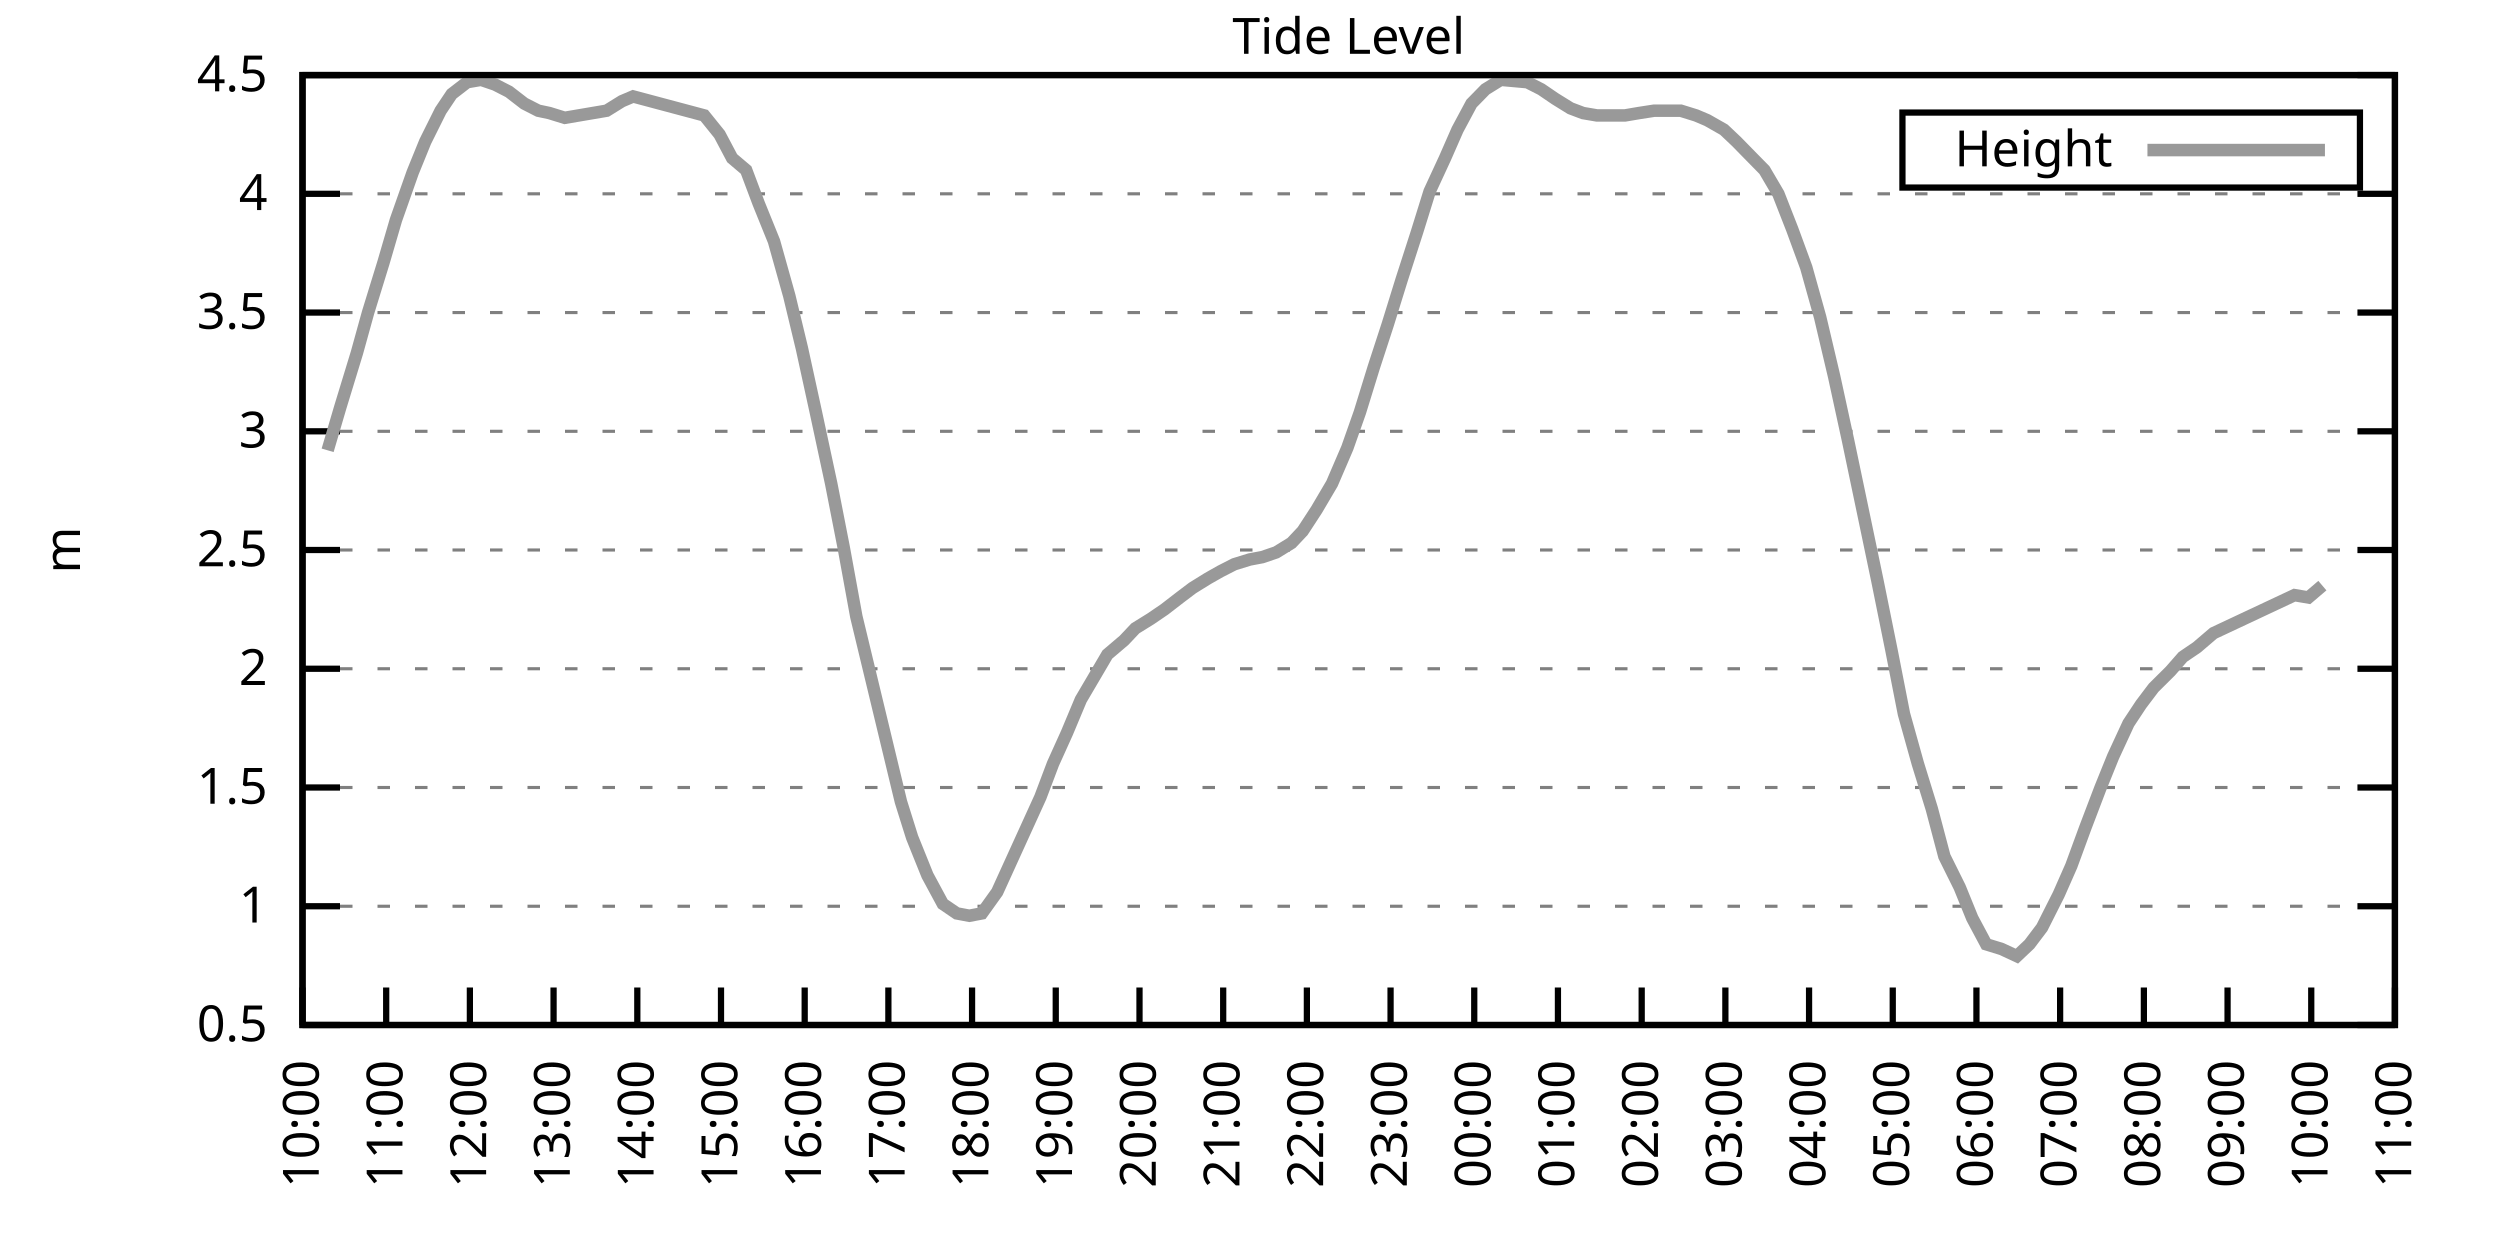
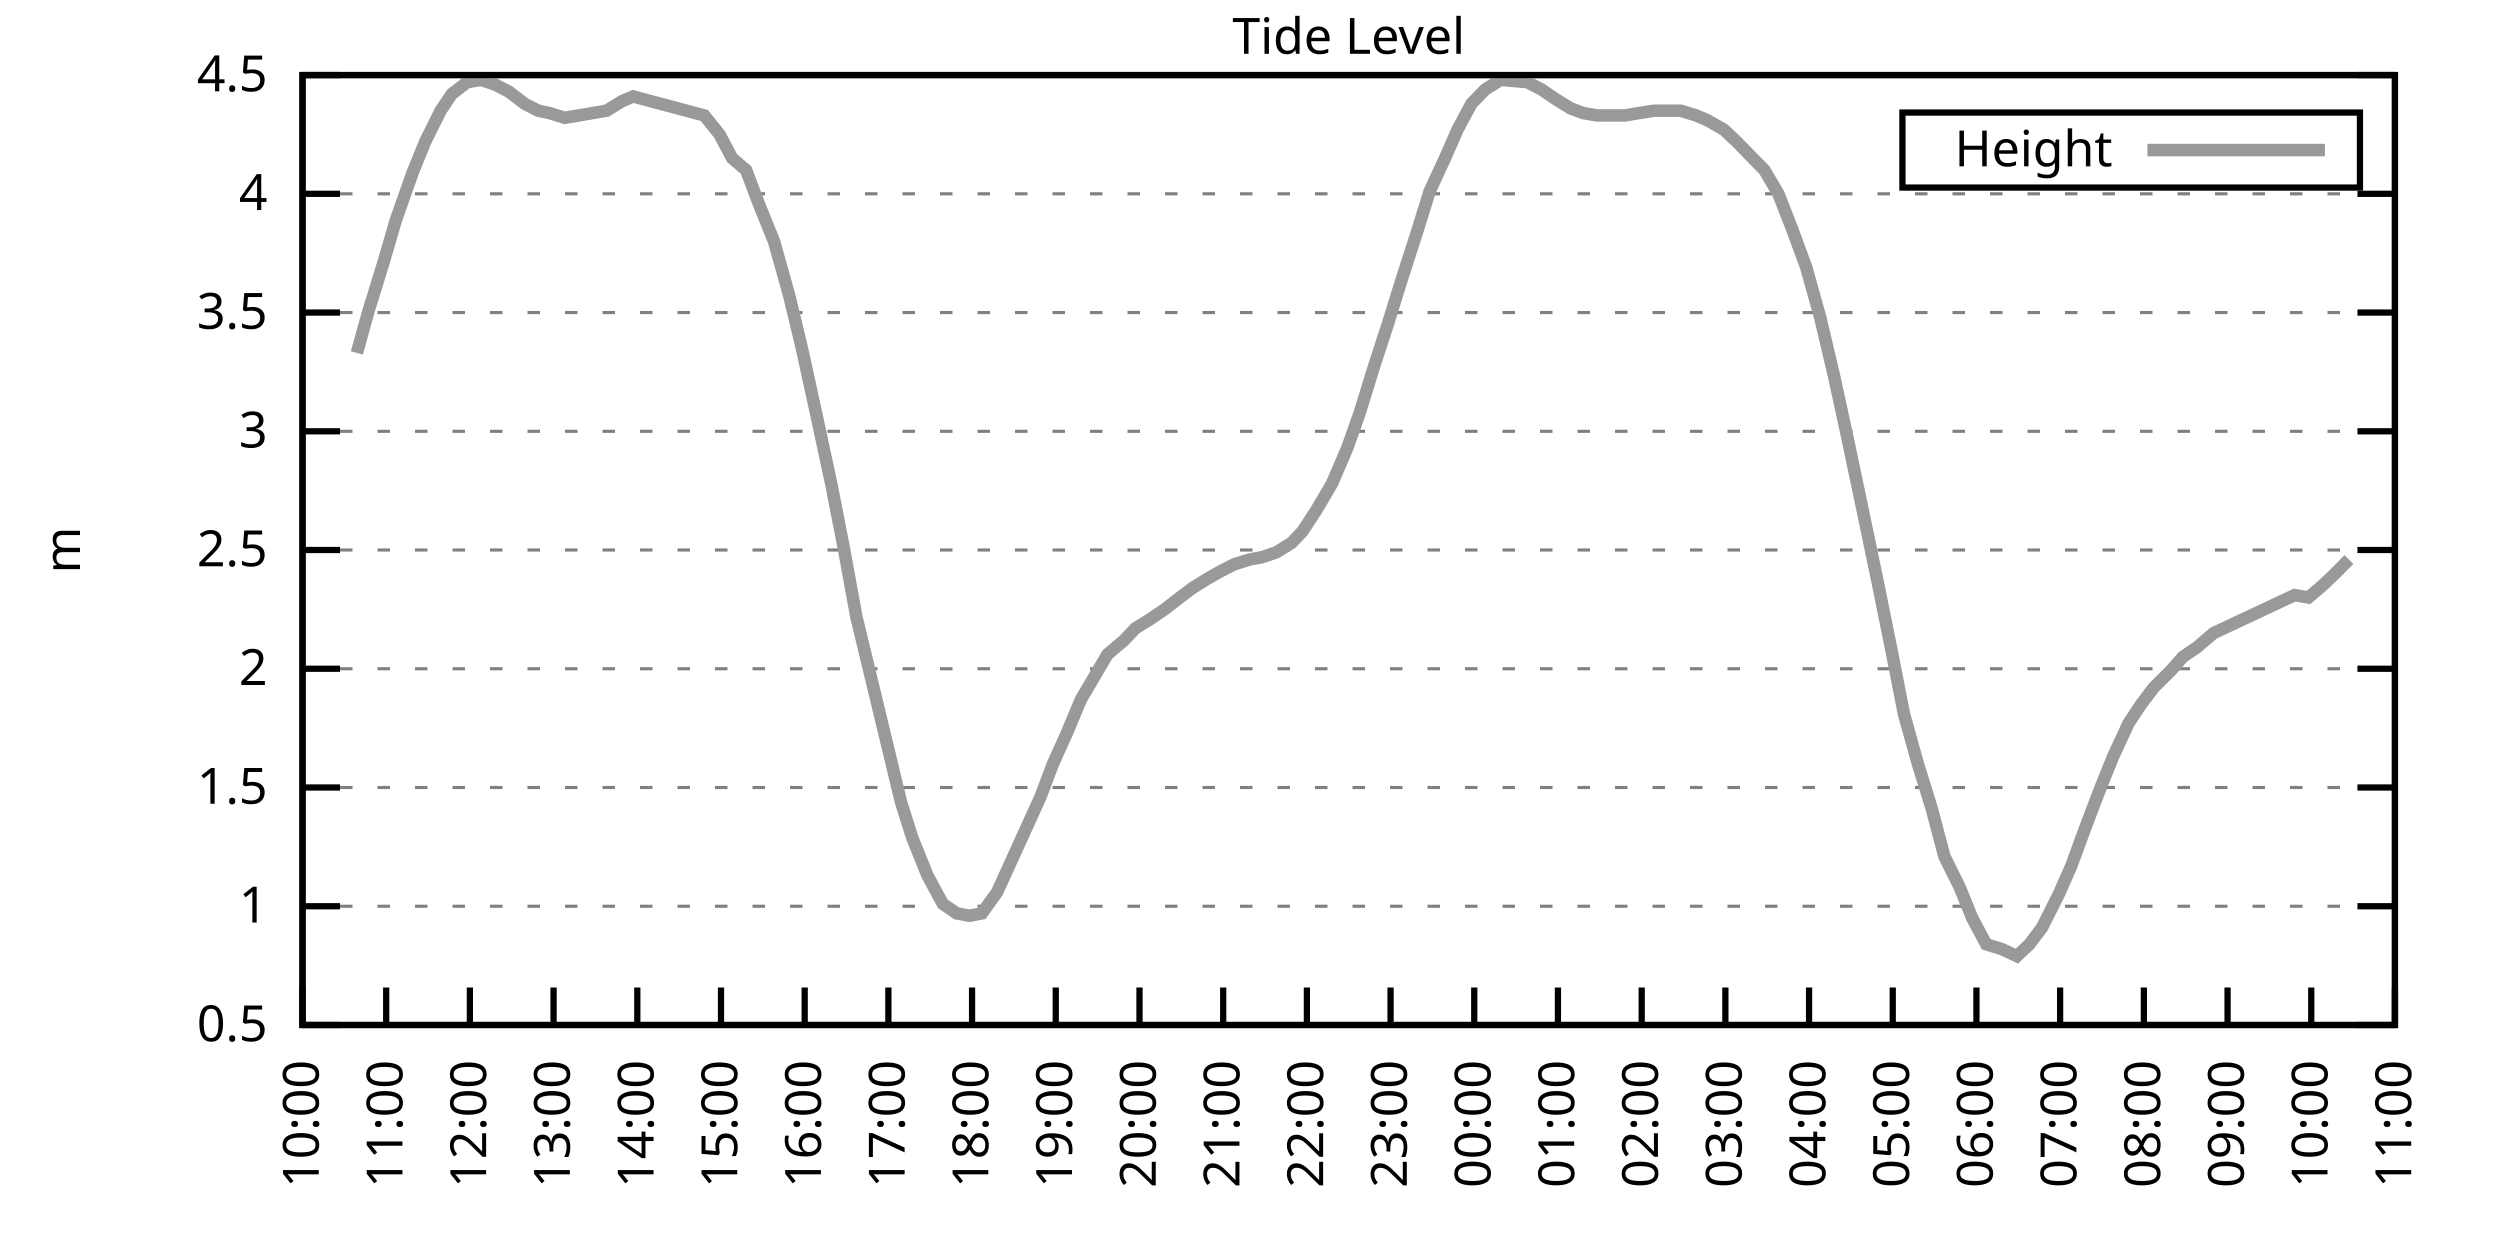
<svg xmlns="http://www.w3.org/2000/svg" xmlns:xlink="http://www.w3.org/1999/xlink" width="400" height="200" viewBox="0 0 400 200">
  <g id="gnuplot_canvas">
    <rect x="0" y="0" width="400" height="200" fill="none" />
    <defs>
      <circle id="gpDot" r="0.5" stroke-width="0.5" stroke="currentColor" />
      <path id="gpPt0" stroke-width="0.333" stroke="currentColor" d="M-1,0 h2 M0,-1 v2" />
      <path id="gpPt1" stroke-width="0.333" stroke="currentColor" d="M-1,-1 L1,1 M1,-1 L-1,1" />
      <path id="gpPt2" stroke-width="0.333" stroke="currentColor" d="M-1,0 L1,0 M0,-1 L0,1 M-1,-1 L1,1 M-1,1 L1,-1" />
      <rect id="gpPt3" stroke-width="0.333" stroke="currentColor" x="-1" y="-1" width="2" height="2" />
      <rect id="gpPt4" stroke-width="0.333" stroke="currentColor" fill="currentColor" x="-1" y="-1" width="2" height="2" />
      <circle id="gpPt5" stroke-width="0.333" stroke="currentColor" cx="0" cy="0" r="1" />
      <use xlink:href="#gpPt5" id="gpPt6" fill="currentColor" stroke="none" />
      <path id="gpPt7" stroke-width="0.333" stroke="currentColor" d="M0,-1.33 L-1.33,0.67 L1.33,0.67 z" />
      <use xlink:href="#gpPt7" id="gpPt8" fill="currentColor" stroke="none" />
      <use xlink:href="#gpPt7" id="gpPt9" stroke="currentColor" transform="rotate(180)" />
      <use xlink:href="#gpPt9" id="gpPt10" fill="currentColor" stroke="none" />
      <use xlink:href="#gpPt3" id="gpPt11" stroke="currentColor" transform="rotate(45)" />
      <use xlink:href="#gpPt11" id="gpPt12" fill="currentColor" stroke="none" />
      <path id="gpPt13" stroke-width="0.333" stroke="currentColor" d="M0,1.330 L1.265,0.411 L0.782,-1.067 L-0.782,-1.076 L-1.265,0.411 z" />
      <use xlink:href="#gpPt13" id="gpPt14" fill="currentColor" stroke="none" />
      <filter id="textbox" filterUnits="objectBoundingBox" x="0" y="0" height="1" width="1">
        <feFlood flood-color="white" flood-opacity="1" result="bgnd" />
        <feComposite in="SourceGraphic" in2="bgnd" operator="atop" />
      </filter>
      <filter id="greybox" filterUnits="objectBoundingBox" x="0" y="0" height="1" width="1">
        <feFlood flood-color="lightgrey" flood-opacity="1" result="grey" />
        <feComposite in="SourceGraphic" in2="grey" operator="atop" />
      </filter>
    </defs>
    <g fill="none" color="white" stroke="currentColor" stroke-width="1.00" stroke-linecap="butt" stroke-linejoin="miter">
</g>
    <g fill="none" color="black" stroke="currentColor" stroke-width="1.00" stroke-linecap="butt" stroke-linejoin="miter">
      <g stroke="none" shape-rendering="crispEdges">
        <polygon fill="rgb(255, 255, 255)" points="48.40,164.00 383.18,164.00 383.18,12.02 48.40,12.02 " />
      </g>
    </g>
    <g fill="none" color="black" stroke="currentColor" stroke-width="1.00" stroke-linecap="butt" stroke-linejoin="miter">
</g>
    <g fill="none" color="black" stroke="black" stroke-width="0.50" stroke-linecap="butt" stroke-linejoin="miter">
</g>
    <g fill="none" color="gray" stroke="currentColor" stroke-width="0.50" stroke-linecap="butt" stroke-linejoin="miter">
      <path stroke="gray" stroke-dasharray="2,4" class="gridline" d="M48.40,164.00 L383.19,164.00  " />
    </g>
    <g fill="none" color="gray" stroke="gray" stroke-width="1.00" stroke-linecap="butt" stroke-linejoin="miter">
</g>
    <g fill="none" color="black" stroke="currentColor" stroke-width="1.00" stroke-linecap="butt" stroke-linejoin="miter">
      <path stroke="black" d="M48.40,164.00 L54.40,164.00 M383.19,164.00 L377.19,164.00  " />
      <g transform="translate(42.80,166.60)" stroke="none" fill="black" font-family="Sans" font-size="8.00" text-anchor="end">
        <text>
          <tspan font-family="Sans"> 0.5</tspan>
        </text>
      </g>
    </g>
    <g fill="none" color="black" stroke="currentColor" stroke-width="1.00" stroke-linecap="butt" stroke-linejoin="miter">
</g>
    <g fill="none" color="black" stroke="black" stroke-width="0.50" stroke-linecap="butt" stroke-linejoin="miter">
</g>
    <g fill="none" color="gray" stroke="currentColor" stroke-width="0.50" stroke-linecap="butt" stroke-linejoin="miter">
      <path stroke="gray" stroke-dasharray="2,4" class="gridline" d="M48.40,145.00 L383.19,145.00  " />
    </g>
    <g fill="none" color="gray" stroke="gray" stroke-width="1.00" stroke-linecap="butt" stroke-linejoin="miter">
</g>
    <g fill="none" color="black" stroke="currentColor" stroke-width="1.00" stroke-linecap="butt" stroke-linejoin="miter">
      <path stroke="black" d="M48.40,145.00 L54.40,145.00 M383.19,145.00 L377.19,145.00  " />
      <g transform="translate(42.80,147.60)" stroke="none" fill="black" font-family="Sans" font-size="8.00" text-anchor="end">
        <text>
          <tspan font-family="Sans"> 1</tspan>
        </text>
      </g>
    </g>
    <g fill="none" color="black" stroke="currentColor" stroke-width="1.00" stroke-linecap="butt" stroke-linejoin="miter">
</g>
    <g fill="none" color="black" stroke="black" stroke-width="0.50" stroke-linecap="butt" stroke-linejoin="miter">
</g>
    <g fill="none" color="gray" stroke="currentColor" stroke-width="0.50" stroke-linecap="butt" stroke-linejoin="miter">
      <path stroke="gray" stroke-dasharray="2,4" class="gridline" d="M48.40,126.00 L383.19,126.00  " />
    </g>
    <g fill="none" color="gray" stroke="gray" stroke-width="1.00" stroke-linecap="butt" stroke-linejoin="miter">
</g>
    <g fill="none" color="black" stroke="currentColor" stroke-width="1.00" stroke-linecap="butt" stroke-linejoin="miter">
      <path stroke="black" d="M48.40,126.00 L54.40,126.00 M383.19,126.00 L377.19,126.00  " />
      <g transform="translate(42.80,128.60)" stroke="none" fill="black" font-family="Sans" font-size="8.00" text-anchor="end">
        <text>
          <tspan font-family="Sans"> 1.5</tspan>
        </text>
      </g>
    </g>
    <g fill="none" color="black" stroke="currentColor" stroke-width="1.00" stroke-linecap="butt" stroke-linejoin="miter">
</g>
    <g fill="none" color="black" stroke="black" stroke-width="0.50" stroke-linecap="butt" stroke-linejoin="miter">
</g>
    <g fill="none" color="gray" stroke="currentColor" stroke-width="0.50" stroke-linecap="butt" stroke-linejoin="miter">
      <path stroke="gray" stroke-dasharray="2,4" class="gridline" d="M48.40,107.00 L383.19,107.00  " />
    </g>
    <g fill="none" color="gray" stroke="gray" stroke-width="1.00" stroke-linecap="butt" stroke-linejoin="miter">
</g>
    <g fill="none" color="black" stroke="currentColor" stroke-width="1.00" stroke-linecap="butt" stroke-linejoin="miter">
      <path stroke="black" d="M48.40,107.00 L54.40,107.00 M383.19,107.00 L377.19,107.00  " />
      <g transform="translate(42.80,109.60)" stroke="none" fill="black" font-family="Sans" font-size="8.00" text-anchor="end">
        <text>
          <tspan font-family="Sans"> 2</tspan>
        </text>
      </g>
    </g>
    <g fill="none" color="black" stroke="currentColor" stroke-width="1.00" stroke-linecap="butt" stroke-linejoin="miter">
</g>
    <g fill="none" color="black" stroke="black" stroke-width="0.50" stroke-linecap="butt" stroke-linejoin="miter">
</g>
    <g fill="none" color="gray" stroke="currentColor" stroke-width="0.50" stroke-linecap="butt" stroke-linejoin="miter">
      <path stroke="gray" stroke-dasharray="2,4" class="gridline" d="M48.40,88.00 L383.19,88.00  " />
    </g>
    <g fill="none" color="gray" stroke="gray" stroke-width="1.00" stroke-linecap="butt" stroke-linejoin="miter">
</g>
    <g fill="none" color="black" stroke="currentColor" stroke-width="1.00" stroke-linecap="butt" stroke-linejoin="miter">
      <path stroke="black" d="M48.40,88.00 L54.40,88.00 M383.19,88.00 L377.19,88.00  " />
      <g transform="translate(42.80,90.60)" stroke="none" fill="black" font-family="Sans" font-size="8.00" text-anchor="end">
        <text>
          <tspan font-family="Sans"> 2.5</tspan>
        </text>
      </g>
    </g>
    <g fill="none" color="black" stroke="currentColor" stroke-width="1.00" stroke-linecap="butt" stroke-linejoin="miter">
</g>
    <g fill="none" color="black" stroke="black" stroke-width="0.50" stroke-linecap="butt" stroke-linejoin="miter">
</g>
    <g fill="none" color="gray" stroke="currentColor" stroke-width="0.50" stroke-linecap="butt" stroke-linejoin="miter">
      <path stroke="gray" stroke-dasharray="2,4" class="gridline" d="M48.40,69.01 L383.19,69.01  " />
    </g>
    <g fill="none" color="gray" stroke="gray" stroke-width="1.00" stroke-linecap="butt" stroke-linejoin="miter">
</g>
    <g fill="none" color="black" stroke="currentColor" stroke-width="1.00" stroke-linecap="butt" stroke-linejoin="miter">
      <path stroke="black" d="M48.40,69.01 L54.40,69.01 M383.19,69.01 L377.19,69.01  " />
      <g transform="translate(42.80,71.61)" stroke="none" fill="black" font-family="Sans" font-size="8.00" text-anchor="end">
        <text>
          <tspan font-family="Sans"> 3</tspan>
        </text>
      </g>
    </g>
    <g fill="none" color="black" stroke="currentColor" stroke-width="1.00" stroke-linecap="butt" stroke-linejoin="miter">
</g>
    <g fill="none" color="black" stroke="black" stroke-width="0.50" stroke-linecap="butt" stroke-linejoin="miter">
</g>
    <g fill="none" color="gray" stroke="currentColor" stroke-width="0.50" stroke-linecap="butt" stroke-linejoin="miter">
      <path stroke="gray" stroke-dasharray="2,4" class="gridline" d="M48.40,50.01 L383.19,50.01  " />
    </g>
    <g fill="none" color="gray" stroke="gray" stroke-width="1.00" stroke-linecap="butt" stroke-linejoin="miter">
</g>
    <g fill="none" color="black" stroke="currentColor" stroke-width="1.00" stroke-linecap="butt" stroke-linejoin="miter">
      <path stroke="black" d="M48.40,50.01 L54.40,50.01 M383.19,50.01 L377.19,50.01  " />
      <g transform="translate(42.80,52.61)" stroke="none" fill="black" font-family="Sans" font-size="8.00" text-anchor="end">
        <text>
          <tspan font-family="Sans"> 3.5</tspan>
        </text>
      </g>
    </g>
    <g fill="none" color="black" stroke="currentColor" stroke-width="1.00" stroke-linecap="butt" stroke-linejoin="miter">
</g>
    <g fill="none" color="black" stroke="black" stroke-width="0.50" stroke-linecap="butt" stroke-linejoin="miter">
</g>
    <g fill="none" color="gray" stroke="currentColor" stroke-width="0.50" stroke-linecap="butt" stroke-linejoin="miter">
      <path stroke="gray" stroke-dasharray="2,4" class="gridline" d="M48.40,31.01 L383.19,31.01  " />
    </g>
    <g fill="none" color="gray" stroke="gray" stroke-width="1.00" stroke-linecap="butt" stroke-linejoin="miter">
</g>
    <g fill="none" color="black" stroke="currentColor" stroke-width="1.00" stroke-linecap="butt" stroke-linejoin="miter">
      <path stroke="black" d="M48.40,31.01 L54.40,31.01 M383.19,31.01 L377.19,31.01  " />
      <g transform="translate(42.80,33.61)" stroke="none" fill="black" font-family="Sans" font-size="8.00" text-anchor="end">
        <text>
          <tspan font-family="Sans"> 4</tspan>
        </text>
      </g>
    </g>
    <g fill="none" color="black" stroke="currentColor" stroke-width="1.00" stroke-linecap="butt" stroke-linejoin="miter">
</g>
    <g fill="none" color="black" stroke="black" stroke-width="0.50" stroke-linecap="butt" stroke-linejoin="miter">
</g>
    <g fill="none" color="gray" stroke="currentColor" stroke-width="0.50" stroke-linecap="butt" stroke-linejoin="miter">
      <path stroke="gray" stroke-dasharray="2,4" class="gridline" d="M48.40,12.01 L383.19,12.01  " />
    </g>
    <g fill="none" color="gray" stroke="gray" stroke-width="1.00" stroke-linecap="butt" stroke-linejoin="miter">
</g>
    <g fill="none" color="black" stroke="currentColor" stroke-width="1.00" stroke-linecap="butt" stroke-linejoin="miter">
      <path stroke="black" d="M48.40,12.01 L54.40,12.01 M383.19,12.01 L377.19,12.01  " />
      <g transform="translate(42.80,14.61)" stroke="none" fill="black" font-family="Sans" font-size="8.00" text-anchor="end">
        <text>
          <tspan font-family="Sans"> 4.5</tspan>
        </text>
      </g>
    </g>
    <g fill="none" color="black" stroke="currentColor" stroke-width="1.00" stroke-linecap="butt" stroke-linejoin="miter">
      <path stroke="black" d="M48.40,164.00 L48.40,158.00  " />
      <g transform="translate(51.00,169.60) rotate(270.00)" stroke="none" fill="black" font-family="Sans" font-size="8.00" text-anchor="end">
        <text>
          <tspan font-family="Sans">10:00</tspan>
        </text>
      </g>
    </g>
    <g fill="none" color="black" stroke="currentColor" stroke-width="1.00" stroke-linecap="butt" stroke-linejoin="miter">
      <path stroke="black" d="M61.79,164.00 L61.79,158.00  " />
      <g transform="translate(64.39,169.60) rotate(270.00)" stroke="none" fill="black" font-family="Sans" font-size="8.00" text-anchor="end">
        <text>
          <tspan font-family="Sans">11:00</tspan>
        </text>
      </g>
    </g>
    <g fill="none" color="black" stroke="currentColor" stroke-width="1.00" stroke-linecap="butt" stroke-linejoin="miter">
      <path stroke="black" d="M75.18,164.00 L75.18,158.00  " />
      <g transform="translate(77.78,169.60) rotate(270.00)" stroke="none" fill="black" font-family="Sans" font-size="8.00" text-anchor="end">
        <text>
          <tspan font-family="Sans">12:00</tspan>
        </text>
      </g>
    </g>
    <g fill="none" color="black" stroke="currentColor" stroke-width="1.00" stroke-linecap="butt" stroke-linejoin="miter">
      <path stroke="black" d="M88.57,164.00 L88.57,158.00  " />
      <g transform="translate(91.17,169.60) rotate(270.00)" stroke="none" fill="black" font-family="Sans" font-size="8.00" text-anchor="end">
        <text>
          <tspan font-family="Sans">13:00</tspan>
        </text>
      </g>
    </g>
    <g fill="none" color="black" stroke="currentColor" stroke-width="1.00" stroke-linecap="butt" stroke-linejoin="miter">
      <path stroke="black" d="M101.97,164.00 L101.97,158.00  " />
      <g transform="translate(104.57,169.60) rotate(270.00)" stroke="none" fill="black" font-family="Sans" font-size="8.00" text-anchor="end">
        <text>
          <tspan font-family="Sans">14:00</tspan>
        </text>
      </g>
    </g>
    <g fill="none" color="black" stroke="currentColor" stroke-width="1.00" stroke-linecap="butt" stroke-linejoin="miter">
      <path stroke="black" d="M115.36,164.00 L115.36,158.00  " />
      <g transform="translate(117.96,169.60) rotate(270.00)" stroke="none" fill="black" font-family="Sans" font-size="8.00" text-anchor="end">
        <text>
          <tspan font-family="Sans">15:00</tspan>
        </text>
      </g>
    </g>
    <g fill="none" color="black" stroke="currentColor" stroke-width="1.00" stroke-linecap="butt" stroke-linejoin="miter">
      <path stroke="black" d="M128.75,164.00 L128.75,158.00  " />
      <g transform="translate(131.35,169.60) rotate(270.00)" stroke="none" fill="black" font-family="Sans" font-size="8.00" text-anchor="end">
        <text>
          <tspan font-family="Sans">16:00</tspan>
        </text>
      </g>
    </g>
    <g fill="none" color="black" stroke="currentColor" stroke-width="1.00" stroke-linecap="butt" stroke-linejoin="miter">
      <path stroke="black" d="M142.14,164.00 L142.14,158.00  " />
      <g transform="translate(144.74,169.60) rotate(270.00)" stroke="none" fill="black" font-family="Sans" font-size="8.00" text-anchor="end">
        <text>
          <tspan font-family="Sans">17:00</tspan>
        </text>
      </g>
    </g>
    <g fill="none" color="black" stroke="currentColor" stroke-width="1.00" stroke-linecap="butt" stroke-linejoin="miter">
      <path stroke="black" d="M155.53,164.00 L155.53,158.00  " />
      <g transform="translate(158.13,169.60) rotate(270.00)" stroke="none" fill="black" font-family="Sans" font-size="8.00" text-anchor="end">
        <text>
          <tspan font-family="Sans">18:00</tspan>
        </text>
      </g>
    </g>
    <g fill="none" color="black" stroke="currentColor" stroke-width="1.00" stroke-linecap="butt" stroke-linejoin="miter">
      <path stroke="black" d="M168.92,164.00 L168.92,158.00  " />
      <g transform="translate(171.52,169.60) rotate(270.00)" stroke="none" fill="black" font-family="Sans" font-size="8.00" text-anchor="end">
        <text>
          <tspan font-family="Sans">19:00</tspan>
        </text>
      </g>
    </g>
    <g fill="none" color="black" stroke="currentColor" stroke-width="1.00" stroke-linecap="butt" stroke-linejoin="miter">
      <path stroke="black" d="M182.32,164.00 L182.32,158.00  " />
      <g transform="translate(184.92,169.60) rotate(270.00)" stroke="none" fill="black" font-family="Sans" font-size="8.00" text-anchor="end">
        <text>
          <tspan font-family="Sans">20:00</tspan>
        </text>
      </g>
    </g>
    <g fill="none" color="black" stroke="currentColor" stroke-width="1.00" stroke-linecap="butt" stroke-linejoin="miter">
      <path stroke="black" d="M195.71,164.00 L195.71,158.00  " />
      <g transform="translate(198.31,169.60) rotate(270.00)" stroke="none" fill="black" font-family="Sans" font-size="8.00" text-anchor="end">
        <text>
          <tspan font-family="Sans">21:00</tspan>
        </text>
      </g>
    </g>
    <g fill="none" color="black" stroke="currentColor" stroke-width="1.00" stroke-linecap="butt" stroke-linejoin="miter">
      <path stroke="black" d="M209.10,164.00 L209.10,158.00  " />
      <g transform="translate(211.70,169.60) rotate(270.00)" stroke="none" fill="black" font-family="Sans" font-size="8.00" text-anchor="end">
        <text>
          <tspan font-family="Sans">22:00</tspan>
        </text>
      </g>
    </g>
    <g fill="none" color="black" stroke="currentColor" stroke-width="1.00" stroke-linecap="butt" stroke-linejoin="miter">
      <path stroke="black" d="M222.49,164.00 L222.49,158.00  " />
      <g transform="translate(225.09,169.60) rotate(270.00)" stroke="none" fill="black" font-family="Sans" font-size="8.00" text-anchor="end">
        <text>
          <tspan font-family="Sans">23:00</tspan>
        </text>
      </g>
    </g>
    <g fill="none" color="black" stroke="currentColor" stroke-width="1.00" stroke-linecap="butt" stroke-linejoin="miter">
      <path stroke="black" d="M235.88,164.00 L235.88,158.00  " />
      <g transform="translate(238.48,169.60) rotate(270.00)" stroke="none" fill="black" font-family="Sans" font-size="8.00" text-anchor="end">
        <text>
          <tspan font-family="Sans">00:00</tspan>
        </text>
      </g>
    </g>
    <g fill="none" color="black" stroke="currentColor" stroke-width="1.00" stroke-linecap="butt" stroke-linejoin="miter">
      <path stroke="black" d="M249.27,164.00 L249.27,158.00  " />
      <g transform="translate(251.87,169.60) rotate(270.00)" stroke="none" fill="black" font-family="Sans" font-size="8.00" text-anchor="end">
        <text>
          <tspan font-family="Sans">01:00</tspan>
        </text>
      </g>
    </g>
    <g fill="none" color="black" stroke="currentColor" stroke-width="1.00" stroke-linecap="butt" stroke-linejoin="miter">
      <path stroke="black" d="M262.67,164.00 L262.67,158.00  " />
      <g transform="translate(265.27,169.60) rotate(270.00)" stroke="none" fill="black" font-family="Sans" font-size="8.00" text-anchor="end">
        <text>
          <tspan font-family="Sans">02:00</tspan>
        </text>
      </g>
    </g>
    <g fill="none" color="black" stroke="currentColor" stroke-width="1.00" stroke-linecap="butt" stroke-linejoin="miter">
      <path stroke="black" d="M276.06,164.00 L276.06,158.00  " />
      <g transform="translate(278.66,169.60) rotate(270.00)" stroke="none" fill="black" font-family="Sans" font-size="8.00" text-anchor="end">
        <text>
          <tspan font-family="Sans">03:00</tspan>
        </text>
      </g>
    </g>
    <g fill="none" color="black" stroke="currentColor" stroke-width="1.00" stroke-linecap="butt" stroke-linejoin="miter">
      <path stroke="black" d="M289.45,164.00 L289.45,158.00  " />
      <g transform="translate(292.05,169.60) rotate(270.00)" stroke="none" fill="black" font-family="Sans" font-size="8.00" text-anchor="end">
        <text>
          <tspan font-family="Sans">04:00</tspan>
        </text>
      </g>
    </g>
    <g fill="none" color="black" stroke="currentColor" stroke-width="1.00" stroke-linecap="butt" stroke-linejoin="miter">
      <path stroke="black" d="M302.84,164.00 L302.84,158.00  " />
      <g transform="translate(305.44,169.60) rotate(270.00)" stroke="none" fill="black" font-family="Sans" font-size="8.00" text-anchor="end">
        <text>
          <tspan font-family="Sans">05:00</tspan>
        </text>
      </g>
    </g>
    <g fill="none" color="black" stroke="currentColor" stroke-width="1.00" stroke-linecap="butt" stroke-linejoin="miter">
      <path stroke="black" d="M316.23,164.00 L316.23,158.00  " />
      <g transform="translate(318.83,169.60) rotate(270.00)" stroke="none" fill="black" font-family="Sans" font-size="8.00" text-anchor="end">
        <text>
          <tspan font-family="Sans">06:00</tspan>
        </text>
      </g>
    </g>
    <g fill="none" color="black" stroke="currentColor" stroke-width="1.00" stroke-linecap="butt" stroke-linejoin="miter">
      <path stroke="black" d="M329.62,164.00 L329.62,158.00  " />
      <g transform="translate(332.22,169.60) rotate(270.00)" stroke="none" fill="black" font-family="Sans" font-size="8.00" text-anchor="end">
        <text>
          <tspan font-family="Sans">07:00</tspan>
        </text>
      </g>
    </g>
    <g fill="none" color="black" stroke="currentColor" stroke-width="1.00" stroke-linecap="butt" stroke-linejoin="miter">
      <path stroke="black" d="M343.02,164.00 L343.02,158.00  " />
      <g transform="translate(345.62,169.60) rotate(270.00)" stroke="none" fill="black" font-family="Sans" font-size="8.00" text-anchor="end">
        <text>
          <tspan font-family="Sans">08:00</tspan>
        </text>
      </g>
    </g>
    <g fill="none" color="black" stroke="currentColor" stroke-width="1.00" stroke-linecap="butt" stroke-linejoin="miter">
      <path stroke="black" d="M356.41,164.00 L356.41,158.00  " />
      <g transform="translate(359.01,169.60) rotate(270.00)" stroke="none" fill="black" font-family="Sans" font-size="8.00" text-anchor="end">
        <text>
          <tspan font-family="Sans">09:00</tspan>
        </text>
      </g>
    </g>
    <g fill="none" color="black" stroke="currentColor" stroke-width="1.00" stroke-linecap="butt" stroke-linejoin="miter">
      <path stroke="black" d="M369.80,164.00 L369.80,158.00  " />
      <g transform="translate(372.40,169.60) rotate(270.00)" stroke="none" fill="black" font-family="Sans" font-size="8.00" text-anchor="end">
        <text>
          <tspan font-family="Sans">10:00</tspan>
        </text>
      </g>
    </g>
    <g fill="none" color="black" stroke="currentColor" stroke-width="1.00" stroke-linecap="butt" stroke-linejoin="miter">
      <path stroke="black" d="M383.19,164.00 L383.19,158.00  " />
      <g transform="translate(385.79,169.60) rotate(270.00)" stroke="none" fill="black" font-family="Sans" font-size="8.00" text-anchor="end">
        <text>
          <tspan font-family="Sans">11:00</tspan>
        </text>
      </g>
    </g>
    <g fill="none" color="black" stroke="currentColor" stroke-width="1.00" stroke-linecap="butt" stroke-linejoin="miter">
</g>
    <g fill="none" color="black" stroke="currentColor" stroke-width="1.00" stroke-linecap="butt" stroke-linejoin="miter">
      <path stroke="black" d="M48.40,12.01 L48.40,164.00 L383.19,164.00 L383.19,12.01 L48.40,12.01 Z  " />
    </g>
    <g fill="none" color="black" stroke="currentColor" stroke-width="1.00" stroke-linecap="butt" stroke-linejoin="miter">
</g>
    <g fill="none" color="black" stroke="currentColor" stroke-width="1.00" stroke-linecap="butt" stroke-linejoin="miter">
      <path stroke="black" d="M304.39,30.01 L304.39,18.01 L377.59,18.01 L377.59,30.01 L304.39,30.01 Z  " />
    </g>
    <g id="Tide_level_plot_1">
      <g fill="none" color="white" stroke="black" stroke-width="2.00" stroke-linecap="butt" stroke-linejoin="miter">
</g>
      <g fill="none" color="black" stroke="currentColor" stroke-width="2.00" stroke-linecap="butt" stroke-linejoin="miter">
        <g transform="translate(337.99,26.61)" stroke="none" fill="black" font-family="Sans" font-size="8.00" text-anchor="end">
          <text>
            <tspan font-family="Sans">Height</tspan>
          </text>
        </g>
      </g>
      <g fill="none" color="black" stroke="currentColor" stroke-width="2.00" stroke-linecap="butt" stroke-linejoin="miter">
-         <path stroke="rgb(153, 153, 153)" d="M343.59,24.01 L371.99,24.01 M52.42,72.05 L54.43,65.21 L57.10,56.47 L58.89,50.01 L61.35,42.03 L63.35,35.19   L66.03,27.59 L68.04,22.65 L70.50,17.71 L72.28,15.05 L74.74,13.15 L76.97,12.77 L79.20,13.53 L81.43,14.67   L83.89,16.57 L86.12,17.71 L87.91,18.09 L90.36,18.85 L97.06,17.71 L99.51,16.19 L101.30,15.43 L112.68,18.47   L115.13,21.51 L117.14,25.31 L119.38,27.21 L121.38,32.53 L123.84,38.61 L126.29,47.35 L128.30,55.71 L130.54,65.97   L132.99,77.37 L135.00,87.63 L137.01,98.64 L144.15,128.28 L145.94,133.98 L148.39,140.06 L150.85,144.62 L153.08,146.14   L155.09,146.52 L157.10,146.14 L159.55,142.72 L166.47,127.52 L168.48,122.20 L170.71,117.26 L172.94,111.94 L174.95,108.52   L177.18,104.72 L179.86,102.44 L181.65,100.54 L184.10,99.02 L186.33,97.50 L188.79,95.60 L190.80,94.08 L193.25,92.56   L195.26,91.42 L197.49,90.28 L199.95,89.52 L201.96,89.14 L204.19,88.38 L206.64,86.87 L208.43,84.97 L210.66,81.55   L213.12,77.37 L215.57,71.67 L217.58,65.97 L219.81,58.75 L222.04,51.91 L224.28,44.69 L226.73,37.09 L228.74,30.63   L231.20,25.31 L233.20,20.75 L235.44,16.57 L237.67,14.29 L240.12,12.77 L244.36,13.15 L246.60,14.29 L248.83,15.81   L251.28,17.33 L253.29,18.09 L255.52,18.47 L257.76,18.47 L259.99,18.47 L262.22,18.09 L264.67,17.71 L266.91,17.71   L268.92,17.71 L271.37,18.47 L273.16,19.23 L275.83,20.75 L277.84,22.65 L280.07,24.93 L282.31,27.21 L284.54,31.01   L286.77,36.71 L289.00,42.79 L291.23,50.77 L293.47,60.27 L295.70,70.53 L297.93,81.17 L300.39,92.94 L302.62,103.96   L304.63,114.22 L306.86,122.20 L309.09,129.42 L311.10,137.02 L313.55,141.96 L315.56,146.90 L317.79,151.08 L320.25,151.84   L322.70,152.98 L324.71,151.08 L326.72,148.42 L329.40,143.10 L331.41,138.54 L333.64,132.46 L336.10,126.00 L338.10,121.06   L340.56,115.74 L342.57,112.70 L344.58,110.04 L347.26,107.38 L349.26,105.10 L351.50,103.58 L354.17,101.30 L367.12,95.22   L369.35,95.60 L371.58,93.70  " />
+         <path stroke="rgb(153, 153, 153)" d="M343.59,24.01 L371.99,24.01 M57.10,56.47 L58.89,50.01 L61.35,42.03 L63.35,35.19 L66.03,27.59 L68.04,22.65   L70.50,17.71 L72.28,15.05 L74.74,13.15 L76.97,12.77 L79.20,13.53 L81.43,14.67 L83.89,16.57 L86.12,17.71   L87.91,18.09 L90.36,18.85 L97.06,17.71 L99.51,16.19 L101.30,15.43 L112.68,18.47 L115.13,21.51 L117.14,25.31   L119.38,27.21 L121.38,32.53 L123.84,38.61 L126.29,47.35 L128.30,55.71 L130.54,65.97 L132.99,77.37 L135.00,87.63   L137.01,98.64 L144.15,128.28 L145.94,133.98 L148.39,140.06 L150.85,144.62 L153.08,146.14 L155.09,146.52 L157.10,146.14   L159.55,142.72 L166.47,127.52 L168.48,122.20 L170.71,117.26 L172.94,111.94 L174.95,108.52 L177.18,104.72 L179.86,102.44   L181.65,100.54 L184.10,99.02 L186.33,97.50 L188.79,95.60 L190.80,94.08 L193.25,92.56 L195.26,91.42 L197.49,90.28   L199.95,89.52 L201.96,89.14 L204.19,88.38 L206.64,86.87 L208.43,84.97 L210.66,81.55 L213.12,77.37 L215.57,71.67   L217.58,65.97 L219.81,58.75 L222.04,51.91 L224.28,44.69 L226.73,37.09 L228.74,30.63 L231.20,25.31 L233.20,20.75   L235.44,16.57 L237.67,14.29 L240.12,12.77 L244.36,13.15 L246.60,14.29 L248.83,15.81 L251.28,17.33 L253.29,18.09   L255.52,18.47 L257.76,18.47 L259.99,18.47 L262.22,18.09 L264.67,17.71 L266.91,17.71 L268.92,17.71 L271.37,18.47   L273.16,19.23 L275.83,20.75 L277.84,22.65 L280.07,24.93 L282.31,27.21 L284.54,31.01 L286.77,36.71 L289.00,42.79   L291.23,50.77 L293.47,60.27 L295.70,70.53 L297.93,81.17 L300.39,92.94 L302.62,103.96 L304.63,114.22 L306.86,122.20   L309.09,129.42 L311.10,137.02 L313.55,141.96 L315.56,146.90 L317.79,151.08 L320.25,151.84 L322.70,152.98 L324.71,151.08   L326.72,148.42 L329.40,143.10 L331.41,138.54 L333.64,132.46 L336.10,126.00 L338.10,121.06 L340.56,115.74 L342.57,112.70   L344.58,110.04 L347.26,107.38 L349.26,105.10 L351.50,103.58 L354.17,101.30 L367.12,95.22 L369.35,95.60 L371.58,93.70   L373.59,91.80 L375.82,89.52  " />
      </g>
    </g>
    <g fill="none" color="black" stroke="currentColor" stroke-width="2.00" stroke-linecap="butt" stroke-linejoin="miter">
</g>
    <g fill="none" color="black" stroke="black" stroke-width="1.00" stroke-linecap="butt" stroke-linejoin="miter">
</g>
    <g fill="none" color="black" stroke="currentColor" stroke-width="1.00" stroke-linecap="butt" stroke-linejoin="miter">
      <path stroke="black" d="M48.40,12.01 L48.40,164.00 L383.19,164.00 L383.19,12.01 L48.40,12.01 Z  " />
      <g transform="translate(12.80,88.01) rotate(270.00)" stroke="none" fill="black" font-family="Sans" font-size="8.00" text-anchor="middle">
        <text>
          <tspan font-family="Sans">m</tspan>
        </text>
      </g>
    </g>
    <g fill="none" color="black" stroke="currentColor" stroke-width="1.00" stroke-linecap="butt" stroke-linejoin="miter">
</g>
    <g fill="none" color="black" stroke="currentColor" stroke-width="1.00" stroke-linecap="butt" stroke-linejoin="miter">
      <g transform="translate(215.79,8.61)" stroke="none" fill="black" font-family="Sans" font-size="8.00" text-anchor="middle">
        <text>
          <tspan font-family="Sans">Tide Level</tspan>
        </text>
      </g>
    </g>
    <g fill="none" color="black" stroke="currentColor" stroke-width="1.00" stroke-linecap="butt" stroke-linejoin="miter">
</g>
  </g>
</svg>
